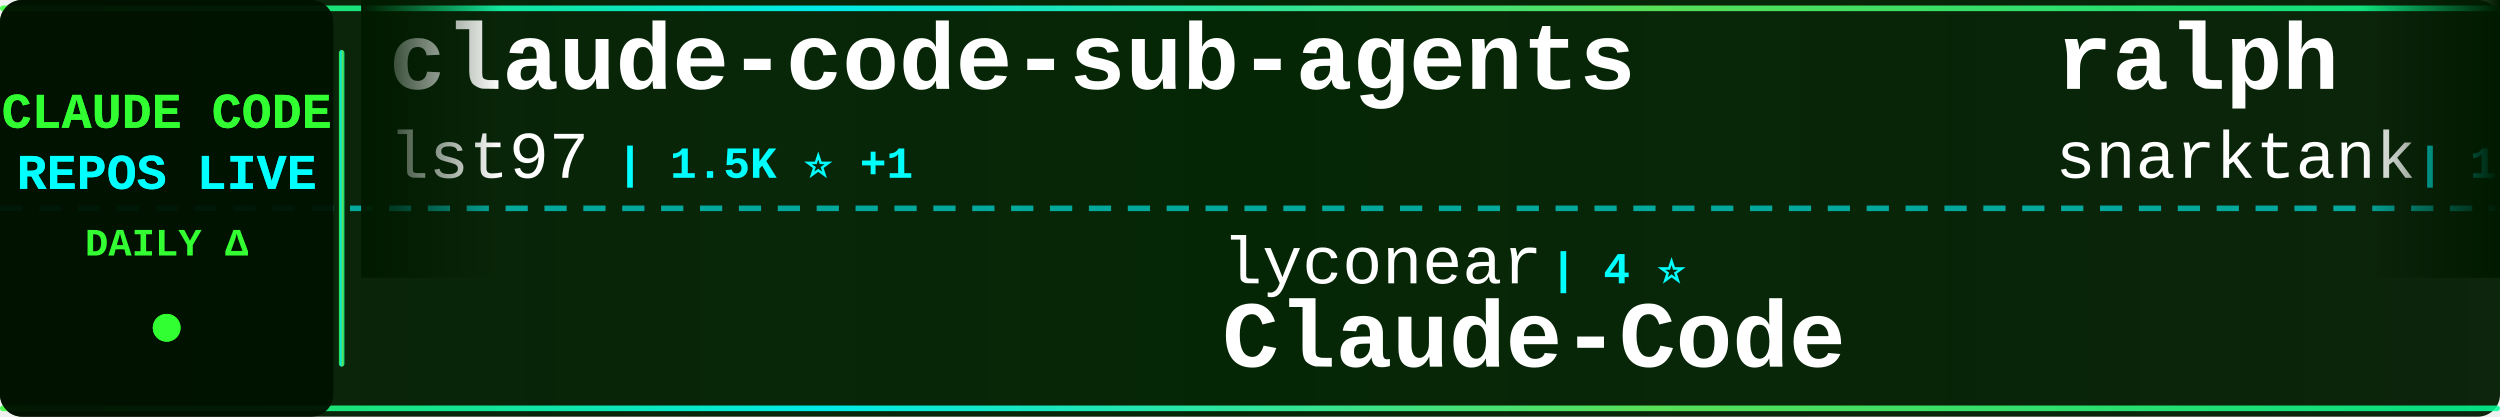
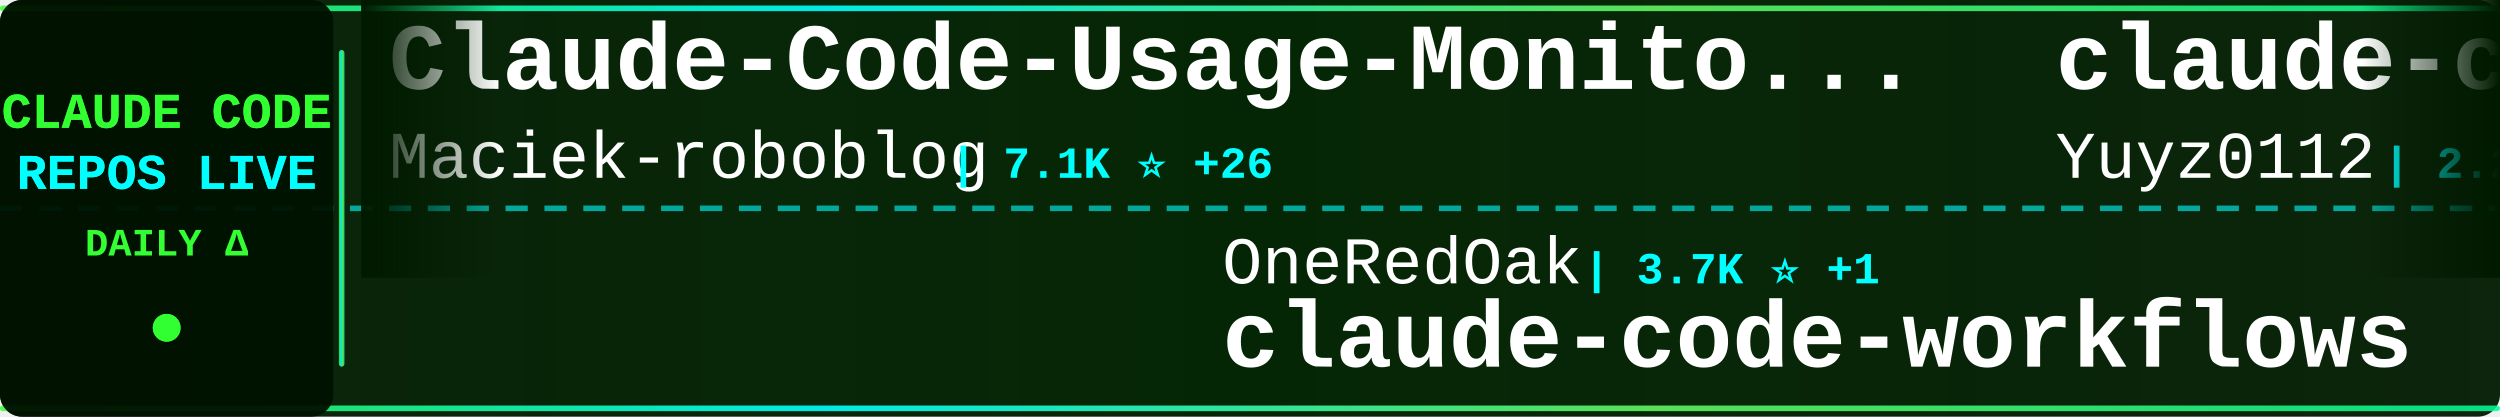
<svg xmlns="http://www.w3.org/2000/svg" width="900" height="150">
  <defs>
    <linearGradient id="tickerBg" x1="0%" y1="0%" x2="100%" y2="0%">
      <stop offset="0%" style="stop-color:#001a00;stop-opacity:0.95" />
      <stop offset="50%" style="stop-color:#002200;stop-opacity:0.98" />
      <stop offset="100%" style="stop-color:#001a00;stop-opacity:0.95" />
    </linearGradient>
    <linearGradient id="borderGrad" x1="0%" y1="0%" x2="100%" y2="0%">
      <stop offset="0%" style="stop-color:#33ff33;stop-opacity:0.85">
        <animate attributeName="stop-opacity" values="0.85;1;0.85" dur="2s" repeatCount="indefinite" />
      </stop>
      <stop offset="33%" style="stop-color:#00ffff;stop-opacity:0.9">
        <animate attributeName="stop-opacity" values="0.9;1;0.9" dur="2.2s" repeatCount="indefinite" />
      </stop>
      <stop offset="66%" style="stop-color:#66ff66;stop-opacity:0.85">
        <animate attributeName="stop-opacity" values="0.85;1;0.85" dur="1.8s" repeatCount="indefinite" />
      </stop>
      <stop offset="100%" style="stop-color:#00ff99;stop-opacity:0.85">
        <animate attributeName="stop-opacity" values="0.85;1;0.85" dur="2s" repeatCount="indefinite" />
      </stop>
    </linearGradient>
    <filter id="textGlow">
      <feGaussianBlur stdDeviation="0.1" result="coloredBlur" />
      <feMerge>
        <feMergeNode in="coloredBlur" />
        <feMergeNode in="SourceGraphic" />
      </feMerge>
    </filter>
    <filter id="metricGlow">
      <feGaussianBlur stdDeviation="0.2" result="coloredBlur" />
      <feMerge>
        <feMergeNode in="coloredBlur" />
        <feMergeNode in="SourceGraphic" />
      </feMerge>
    </filter>
    <linearGradient id="leftFade" x1="0%" y1="0%" x2="100%" y2="0%">
      <stop offset="0%" style="stop-color:#001a00;stop-opacity:1" />
      <stop offset="100%" style="stop-color:#001a00;stop-opacity:0" />
    </linearGradient>
    <linearGradient id="rightFade" x1="0%" y1="0%" x2="100%" y2="0%">
      <stop offset="0%" style="stop-color:#001a00;stop-opacity:0" />
      <stop offset="100%" style="stop-color:#001a00;stop-opacity:1" />
    </linearGradient>
  </defs>
  <rect width="900" height="150" fill="url(#tickerBg)" rx="8" />
  <rect x="0" y="2" width="900" height="2" fill="url(#borderGrad)" rx="1" />
  <rect x="0" y="146" width="900" height="2" fill="url(#borderGrad)" rx="1" />
  <line x1="0" y1="75" x2="900" y2="75" stroke="#00ffff" stroke-width="2" stroke-dasharray="8 6" opacity="0.6" />
  <rect x="0" y="0" width="120" height="150" fill="#001100" opacity="0.95" rx="8" />
  <text x="60" y="46" font-family="'Courier New', monospace" font-size="18" font-weight="bold" fill="#33ff33" text-anchor="middle" filter="url(#textGlow)">
    CLAUDE CODE
  </text>
  <text x="60" y="68" font-family="'Courier New', monospace" font-size="18" font-weight="bold" fill="#00ffff" text-anchor="middle" filter="url(#textGlow)">
    REPOS LIVE
  </text>
  <text x="60" y="92" font-family="'Courier New', monospace" font-size="14" font-weight="bold" fill="#33ff33" text-anchor="middle">
    DAILY Δ
  </text>
  <circle cx="60" cy="118" r="5" fill="#33ff33" filter="url(#metricGlow)">
    <animate attributeName="r" values="4;6;4" dur="1.5s" repeatCount="indefinite" />
    <animate attributeName="opacity" values="0.6;1;0.6" dur="1.5s" repeatCount="indefinite" />
  </circle>
  <rect x="122" y="18" width="2" height="114" fill="url(#borderGrad)" rx="1" />
  <clipPath id="tickerClip">
    <rect x="130" y="0" width="770" height="150" />
  </clipPath>
  <g clip-path="url(#tickerClip)">
    <g id="tickerItems">
      <animateTransform attributeName="transform" attributeType="XML" type="translate" from="0 0" to="-3000 0" dur="54s" repeatCount="indefinite" />
      <g transform="translate(0, 0)">
-         <text x="140" y="32" font-family="'Courier New', monospace" font-size="34" font-weight="bold" fill="#ffffff">claude-code-sub-agents</text>
-         <text x="140" y="64" font-family="'Courier New', monospace" font-size="24" font-weight="normal" fill="#ffffff" opacity="1.0">lst97</text>
-         <text x="222" y="64" font-family="'Courier New', monospace" font-size="16" font-weight="bold" fill="#00ffff"> | 1.5K ⭐ +1</text>
+         <text x="140" y="32" font-family="'Courier New', monospace" font-size="34" font-weight="bold" fill="#ffffff">Claude-Code-Usage-Monito...</text>
+         <text x="140" y="64" font-family="'Courier New', monospace" font-size="24" font-weight="normal" fill="#ffffff" opacity="1.0">Maciek-roboblog</text>
+         <text x="342" y="64" font-family="'Courier New', monospace" font-size="16" font-weight="bold" fill="#00ffff"> | 7.1K ⭐ +26</text>
      </g>
      <g transform="translate(300, 0)">
-         <text x="140" y="102" font-family="'Courier New', monospace" font-size="24" font-weight="normal" fill="#ffffff" opacity="1.0">lyconear</text>
-         <text x="258" y="102" font-family="'Courier New', monospace" font-size="16" font-weight="bold" fill="#00ffff"> | 4 ⭐</text>
-         <text x="140" y="132" font-family="'Courier New', monospace" font-size="34" font-weight="bold" fill="#ffffff">Claude-Code</text>
+         <text x="140" y="102" font-family="'Courier New', monospace" font-size="24" font-weight="normal" fill="#ffffff" opacity="1.0">OneRedOak</text>
+         <text x="270" y="102" font-family="'Courier New', monospace" font-size="16" font-weight="bold" fill="#00ffff"> | 3.7K ⭐ +1</text>
+         <text x="140" y="132" font-family="'Courier New', monospace" font-size="34" font-weight="bold" fill="#ffffff">claude-code-workflows</text>
      </g>
      <g transform="translate(600, 0)">
-         <text x="140" y="32" font-family="'Courier New', monospace" font-size="34" font-weight="bold" fill="#ffffff">ralph</text>
-         <text x="140" y="64" font-family="'Courier New', monospace" font-size="24" font-weight="normal" fill="#ffffff" opacity="1.0">snarktank</text>
-         <text x="270" y="64" font-family="'Courier New', monospace" font-size="16" font-weight="bold" fill="#00ffff"> | 13.7K ⭐ +90</text>
+         <text x="140" y="32" font-family="'Courier New', monospace" font-size="34" font-weight="bold" fill="#ffffff">claude-code-reverse</text>
+         <text x="140" y="64" font-family="'Courier New', monospace" font-size="24" font-weight="normal" fill="#ffffff" opacity="1.0">Yuyz0112</text>
+         <text x="258" y="64" font-family="'Courier New', monospace" font-size="16" font-weight="bold" fill="#00ffff"> | 2.2K ⭐ +11</text>
      </g>
      <g transform="translate(900, 0)">
-         <text x="140" y="102" font-family="'Courier New', monospace" font-size="24" font-weight="normal" fill="#ffffff" opacity="1.0">VoltAgent</text>
-         <text x="270" y="102" font-family="'Courier New', monospace" font-size="16" font-weight="bold" fill="#00ffff"> | 15.1K ⭐ +144</text>
-         <text x="140" y="132" font-family="'Courier New', monospace" font-size="34" font-weight="bold" fill="#ffffff">awesome-claude-code-suba...</text>
+         <text x="140" y="102" font-family="'Courier New', monospace" font-size="24" font-weight="normal" fill="#ffffff" opacity="1.0">qwibitai</text>
+         <text x="258" y="102" font-family="'Courier New', monospace" font-size="16" font-weight="bold" fill="#00ffff"> | 25.3K ⭐ +205</text>
+         <text x="140" y="132" font-family="'Courier New', monospace" font-size="34" font-weight="bold" fill="#ffffff">nanoclaw</text>
      </g>
      <g transform="translate(1200, 0)">
-         <text x="140" y="32" font-family="'Courier New', monospace" font-size="34" font-weight="bold" fill="#ffffff">claude-code-config</text>
-         <text x="140" y="64" font-family="'Courier New', monospace" font-size="24" font-weight="normal" fill="#ffffff" opacity="1.0">jarrodwatts</text>
-         <text x="294" y="64" font-family="'Courier New', monospace" font-size="16" font-weight="bold" fill="#00ffff"> | 997 ⭐ +3</text>
+         <text x="140" y="32" font-family="'Courier New', monospace" font-size="34" font-weight="bold" fill="#ffffff">claude-code-transcripts</text>
+         <text x="140" y="64" font-family="'Courier New', monospace" font-size="24" font-weight="normal" fill="#ffffff" opacity="1.0">simonw</text>
+         <text x="234" y="64" font-family="'Courier New', monospace" font-size="16" font-weight="bold" fill="#00ffff"> | 1.2K ⭐ +2</text>
      </g>
      <g transform="translate(1500, 0)">
-         <text x="140" y="102" font-family="'Courier New', monospace" font-size="24" font-weight="normal" fill="#ffffff" opacity="1.0">edmund-io</text>
-         <text x="270" y="102" font-family="'Courier New', monospace" font-size="16" font-weight="bold" fill="#00ffff"> | 1.4K ⭐ +2</text>
-         <text x="140" y="132" font-family="'Courier New', monospace" font-size="34" font-weight="bold" fill="#ffffff">edmunds-claude-code</text>
+         <text x="140" y="102" font-family="'Courier New', monospace" font-size="24" font-weight="normal" fill="#ffffff" opacity="1.0">darcyegb</text>
+         <text x="258" y="102" font-family="'Courier New', monospace" font-size="16" font-weight="bold" fill="#00ffff"> | 621 ⭐ +6</text>
+         <text x="140" y="132" font-family="'Courier New', monospace" font-size="34" font-weight="bold" fill="#ffffff">ClaudeCodeAgents</text>
      </g>
      <g transform="translate(1800, 0)">
-         <text x="140" y="32" font-family="'Courier New', monospace" font-size="34" font-weight="bold" fill="#ffffff">Claude-Code-Development-...</text>
-         <text x="140" y="64" font-family="'Courier New', monospace" font-size="24" font-weight="normal" fill="#ffffff" opacity="1.0">peterkrueck</text>
-         <text x="294" y="64" font-family="'Courier New', monospace" font-size="16" font-weight="bold" fill="#00ffff"> | 1.3K ⭐ +1</text>
+         <text x="140" y="32" font-family="'Courier New', monospace" font-size="34" font-weight="bold" fill="#ffffff">claude-code-cookbook</text>
+         <text x="140" y="64" font-family="'Courier New', monospace" font-size="24" font-weight="normal" fill="#ffffff" opacity="1.0">wasabeef</text>
+         <text x="258" y="64" font-family="'Courier New', monospace" font-size="16" font-weight="bold" fill="#00ffff"> | 1.0K ⭐ +1</text>
      </g>
      <g transform="translate(2100, 0)">
-         <text x="140" y="102" font-family="'Courier New', monospace" font-size="24" font-weight="normal" fill="#ffffff" opacity="1.0">cixingguangming55555</text>
-         <text x="402" y="102" font-family="'Courier New', monospace" font-size="16" font-weight="bold" fill="#00ffff"> | 2.5K ⭐</text>
-         <text x="140" y="132" font-family="'Courier New', monospace" font-size="34" font-weight="bold" fill="#ffffff">wechat-bot</text>
+         <text x="140" y="102" font-family="'Courier New', monospace" font-size="24" font-weight="normal" fill="#ffffff" opacity="1.0">nishimoto265</text>
+         <text x="306" y="102" font-family="'Courier New', monospace" font-size="16" font-weight="bold" fill="#00ffff"> | 495 ⭐</text>
+         <text x="140" y="132" font-family="'Courier New', monospace" font-size="34" font-weight="bold" fill="#ffffff">Claude-Code-Communicatio...</text>
      </g>
      <g transform="translate(2400, 0)">
-         <text x="140" y="32" font-family="'Courier New', monospace" font-size="34" font-weight="bold" fill="#ffffff">awesome-claude-code-tool...</text>
-         <text x="140" y="64" font-family="'Courier New', monospace" font-size="24" font-weight="normal" fill="#ffffff" opacity="1.0">rohitg00</text>
-         <text x="258" y="64" font-family="'Courier New', monospace" font-size="16" font-weight="bold" fill="#00ffff"> | 897 ⭐ +8</text>
+         <text x="140" y="32" font-family="'Courier New', monospace" font-size="34" font-weight="bold" fill="#ffffff">opcode</text>
+         <text x="140" y="64" font-family="'Courier New', monospace" font-size="24" font-weight="normal" fill="#ffffff" opacity="1.0">winfunc</text>
+         <text x="246" y="64" font-family="'Courier New', monospace" font-size="16" font-weight="bold" fill="#00ffff"> | 21.1K ⭐ +15</text>
      </g>
      <g transform="translate(2700, 0)">
-         <text x="140" y="102" font-family="'Courier New', monospace" font-size="24" font-weight="normal" fill="#ffffff" opacity="1.0">Njengah</text>
-         <text x="246" y="102" font-family="'Courier New', monospace" font-size="16" font-weight="bold" fill="#00ffff"> | 1.5K ⭐ +8</text>
-         <text x="140" y="132" font-family="'Courier New', monospace" font-size="34" font-weight="bold" fill="#ffffff">claude-code-cheat-sheet</text>
+         <text x="140" y="102" font-family="'Courier New', monospace" font-size="24" font-weight="normal" fill="#ffffff" opacity="1.0">disler</text>
+         <text x="234" y="102" font-family="'Courier New', monospace" font-size="16" font-weight="bold" fill="#00ffff"> | 548 ⭐ +11</text>
+         <text x="140" y="132" font-family="'Courier New', monospace" font-size="34" font-weight="bold" fill="#ffffff">pi-vs-claude-code</text>
      </g>
      <g transform="translate(3000, 0)">
-         <text x="140" y="32" font-family="'Courier New', monospace" font-size="34" font-weight="bold" fill="#ffffff">claude-code-sub-agents</text>
-         <text x="140" y="64" font-family="'Courier New', monospace" font-size="24" font-weight="normal" fill="#ffffff" opacity="1.0">lst97</text>
-         <text x="222" y="64" font-family="'Courier New', monospace" font-size="16" font-weight="bold" fill="#00ffff"> | 1.5K ⭐ +1</text>
+         <text x="140" y="32" font-family="'Courier New', monospace" font-size="34" font-weight="bold" fill="#ffffff">Claude-Code-Usage-Monito...</text>
+         <text x="140" y="64" font-family="'Courier New', monospace" font-size="24" font-weight="normal" fill="#ffffff" opacity="1.0">Maciek-roboblog</text>
+         <text x="342" y="64" font-family="'Courier New', monospace" font-size="16" font-weight="bold" fill="#00ffff"> | 7.1K ⭐ +26</text>
      </g>
      <g transform="translate(3300, 0)">
-         <text x="140" y="102" font-family="'Courier New', monospace" font-size="24" font-weight="normal" fill="#ffffff" opacity="1.0">lyconear</text>
-         <text x="258" y="102" font-family="'Courier New', monospace" font-size="16" font-weight="bold" fill="#00ffff"> | 4 ⭐</text>
-         <text x="140" y="132" font-family="'Courier New', monospace" font-size="34" font-weight="bold" fill="#ffffff">Claude-Code</text>
+         <text x="140" y="102" font-family="'Courier New', monospace" font-size="24" font-weight="normal" fill="#ffffff" opacity="1.0">OneRedOak</text>
+         <text x="270" y="102" font-family="'Courier New', monospace" font-size="16" font-weight="bold" fill="#00ffff"> | 3.7K ⭐ +1</text>
+         <text x="140" y="132" font-family="'Courier New', monospace" font-size="34" font-weight="bold" fill="#ffffff">claude-code-workflows</text>
      </g>
      <g transform="translate(3600, 0)">
-         <text x="140" y="32" font-family="'Courier New', monospace" font-size="34" font-weight="bold" fill="#ffffff">ralph</text>
-         <text x="140" y="64" font-family="'Courier New', monospace" font-size="24" font-weight="normal" fill="#ffffff" opacity="1.0">snarktank</text>
-         <text x="270" y="64" font-family="'Courier New', monospace" font-size="16" font-weight="bold" fill="#00ffff"> | 13.7K ⭐ +90</text>
+         <text x="140" y="32" font-family="'Courier New', monospace" font-size="34" font-weight="bold" fill="#ffffff">claude-code-reverse</text>
+         <text x="140" y="64" font-family="'Courier New', monospace" font-size="24" font-weight="normal" fill="#ffffff" opacity="1.0">Yuyz0112</text>
+         <text x="258" y="64" font-family="'Courier New', monospace" font-size="16" font-weight="bold" fill="#00ffff"> | 2.2K ⭐ +11</text>
      </g>
      <g transform="translate(3900, 0)">
-         <text x="140" y="102" font-family="'Courier New', monospace" font-size="24" font-weight="normal" fill="#ffffff" opacity="1.0">VoltAgent</text>
-         <text x="270" y="102" font-family="'Courier New', monospace" font-size="16" font-weight="bold" fill="#00ffff"> | 15.1K ⭐ +144</text>
-         <text x="140" y="132" font-family="'Courier New', monospace" font-size="34" font-weight="bold" fill="#ffffff">awesome-claude-code-suba...</text>
+         <text x="140" y="102" font-family="'Courier New', monospace" font-size="24" font-weight="normal" fill="#ffffff" opacity="1.0">qwibitai</text>
+         <text x="258" y="102" font-family="'Courier New', monospace" font-size="16" font-weight="bold" fill="#00ffff"> | 25.3K ⭐ +205</text>
+         <text x="140" y="132" font-family="'Courier New', monospace" font-size="34" font-weight="bold" fill="#ffffff">nanoclaw</text>
      </g>
    </g>
  </g>
  <rect x="130" y="0" width="50" height="100" fill="url(#leftFade)" />
  <rect x="850" y="0" width="50" height="100" fill="url(#rightFade)" />
</svg>
